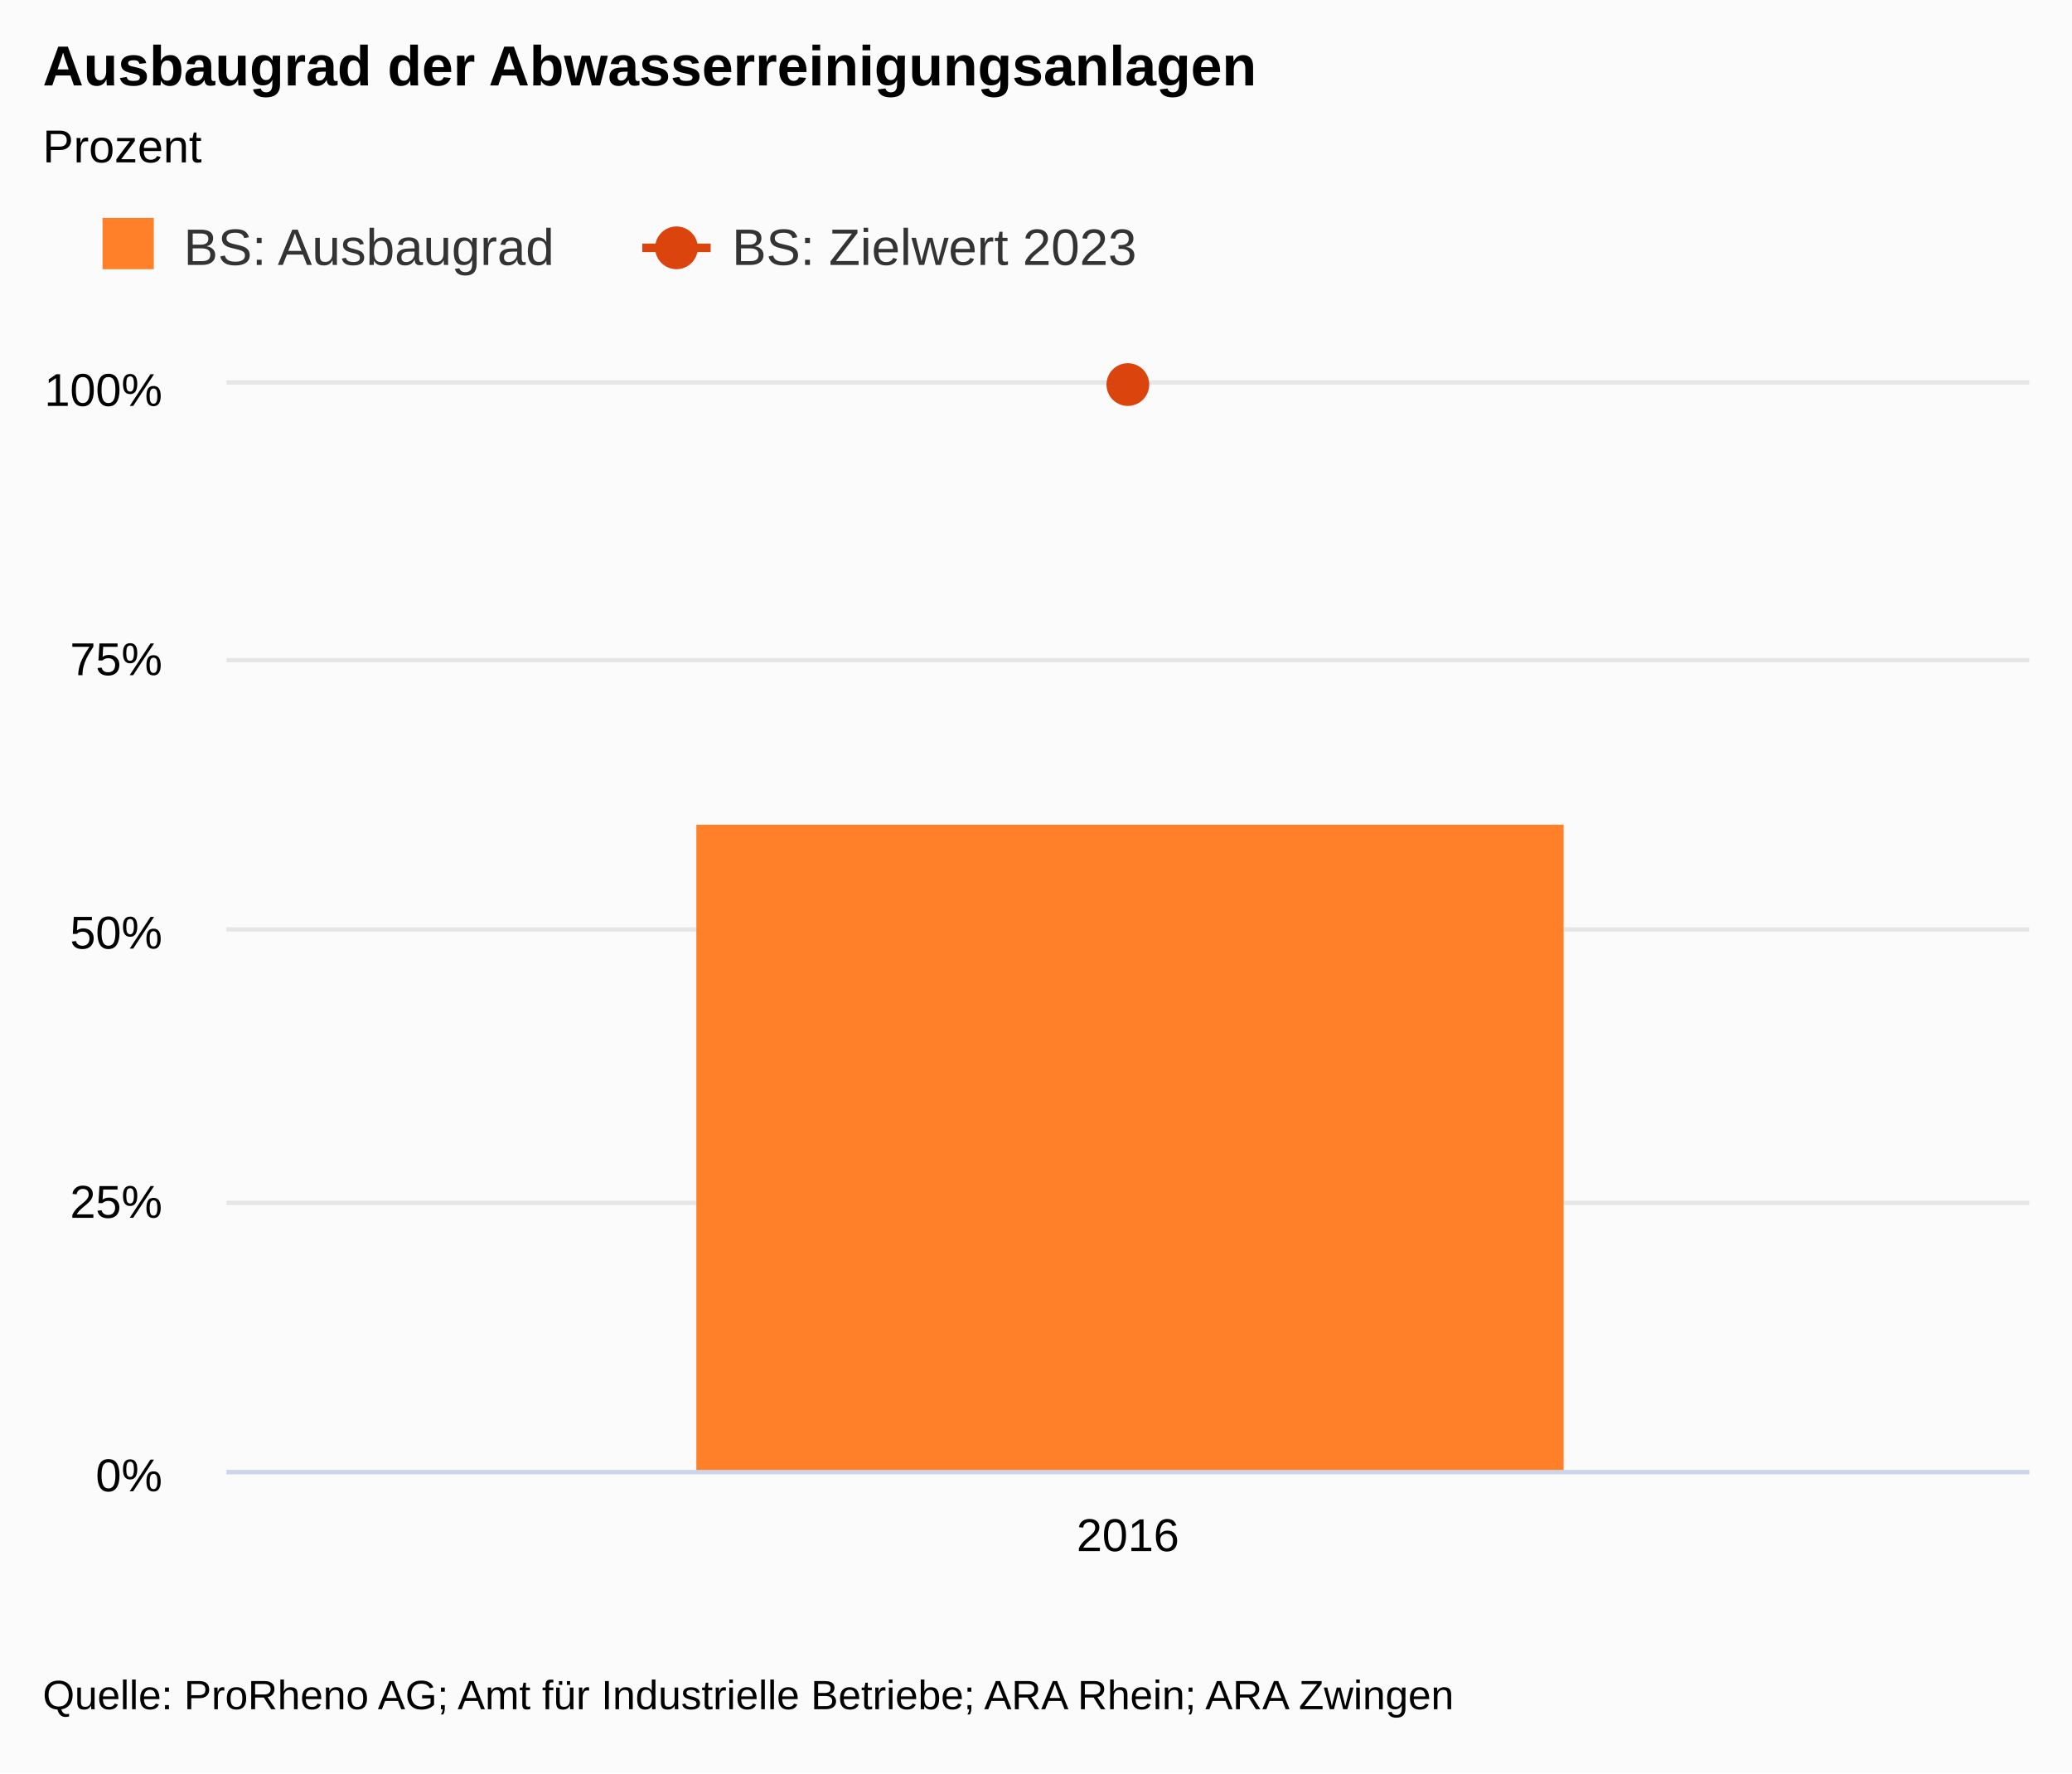
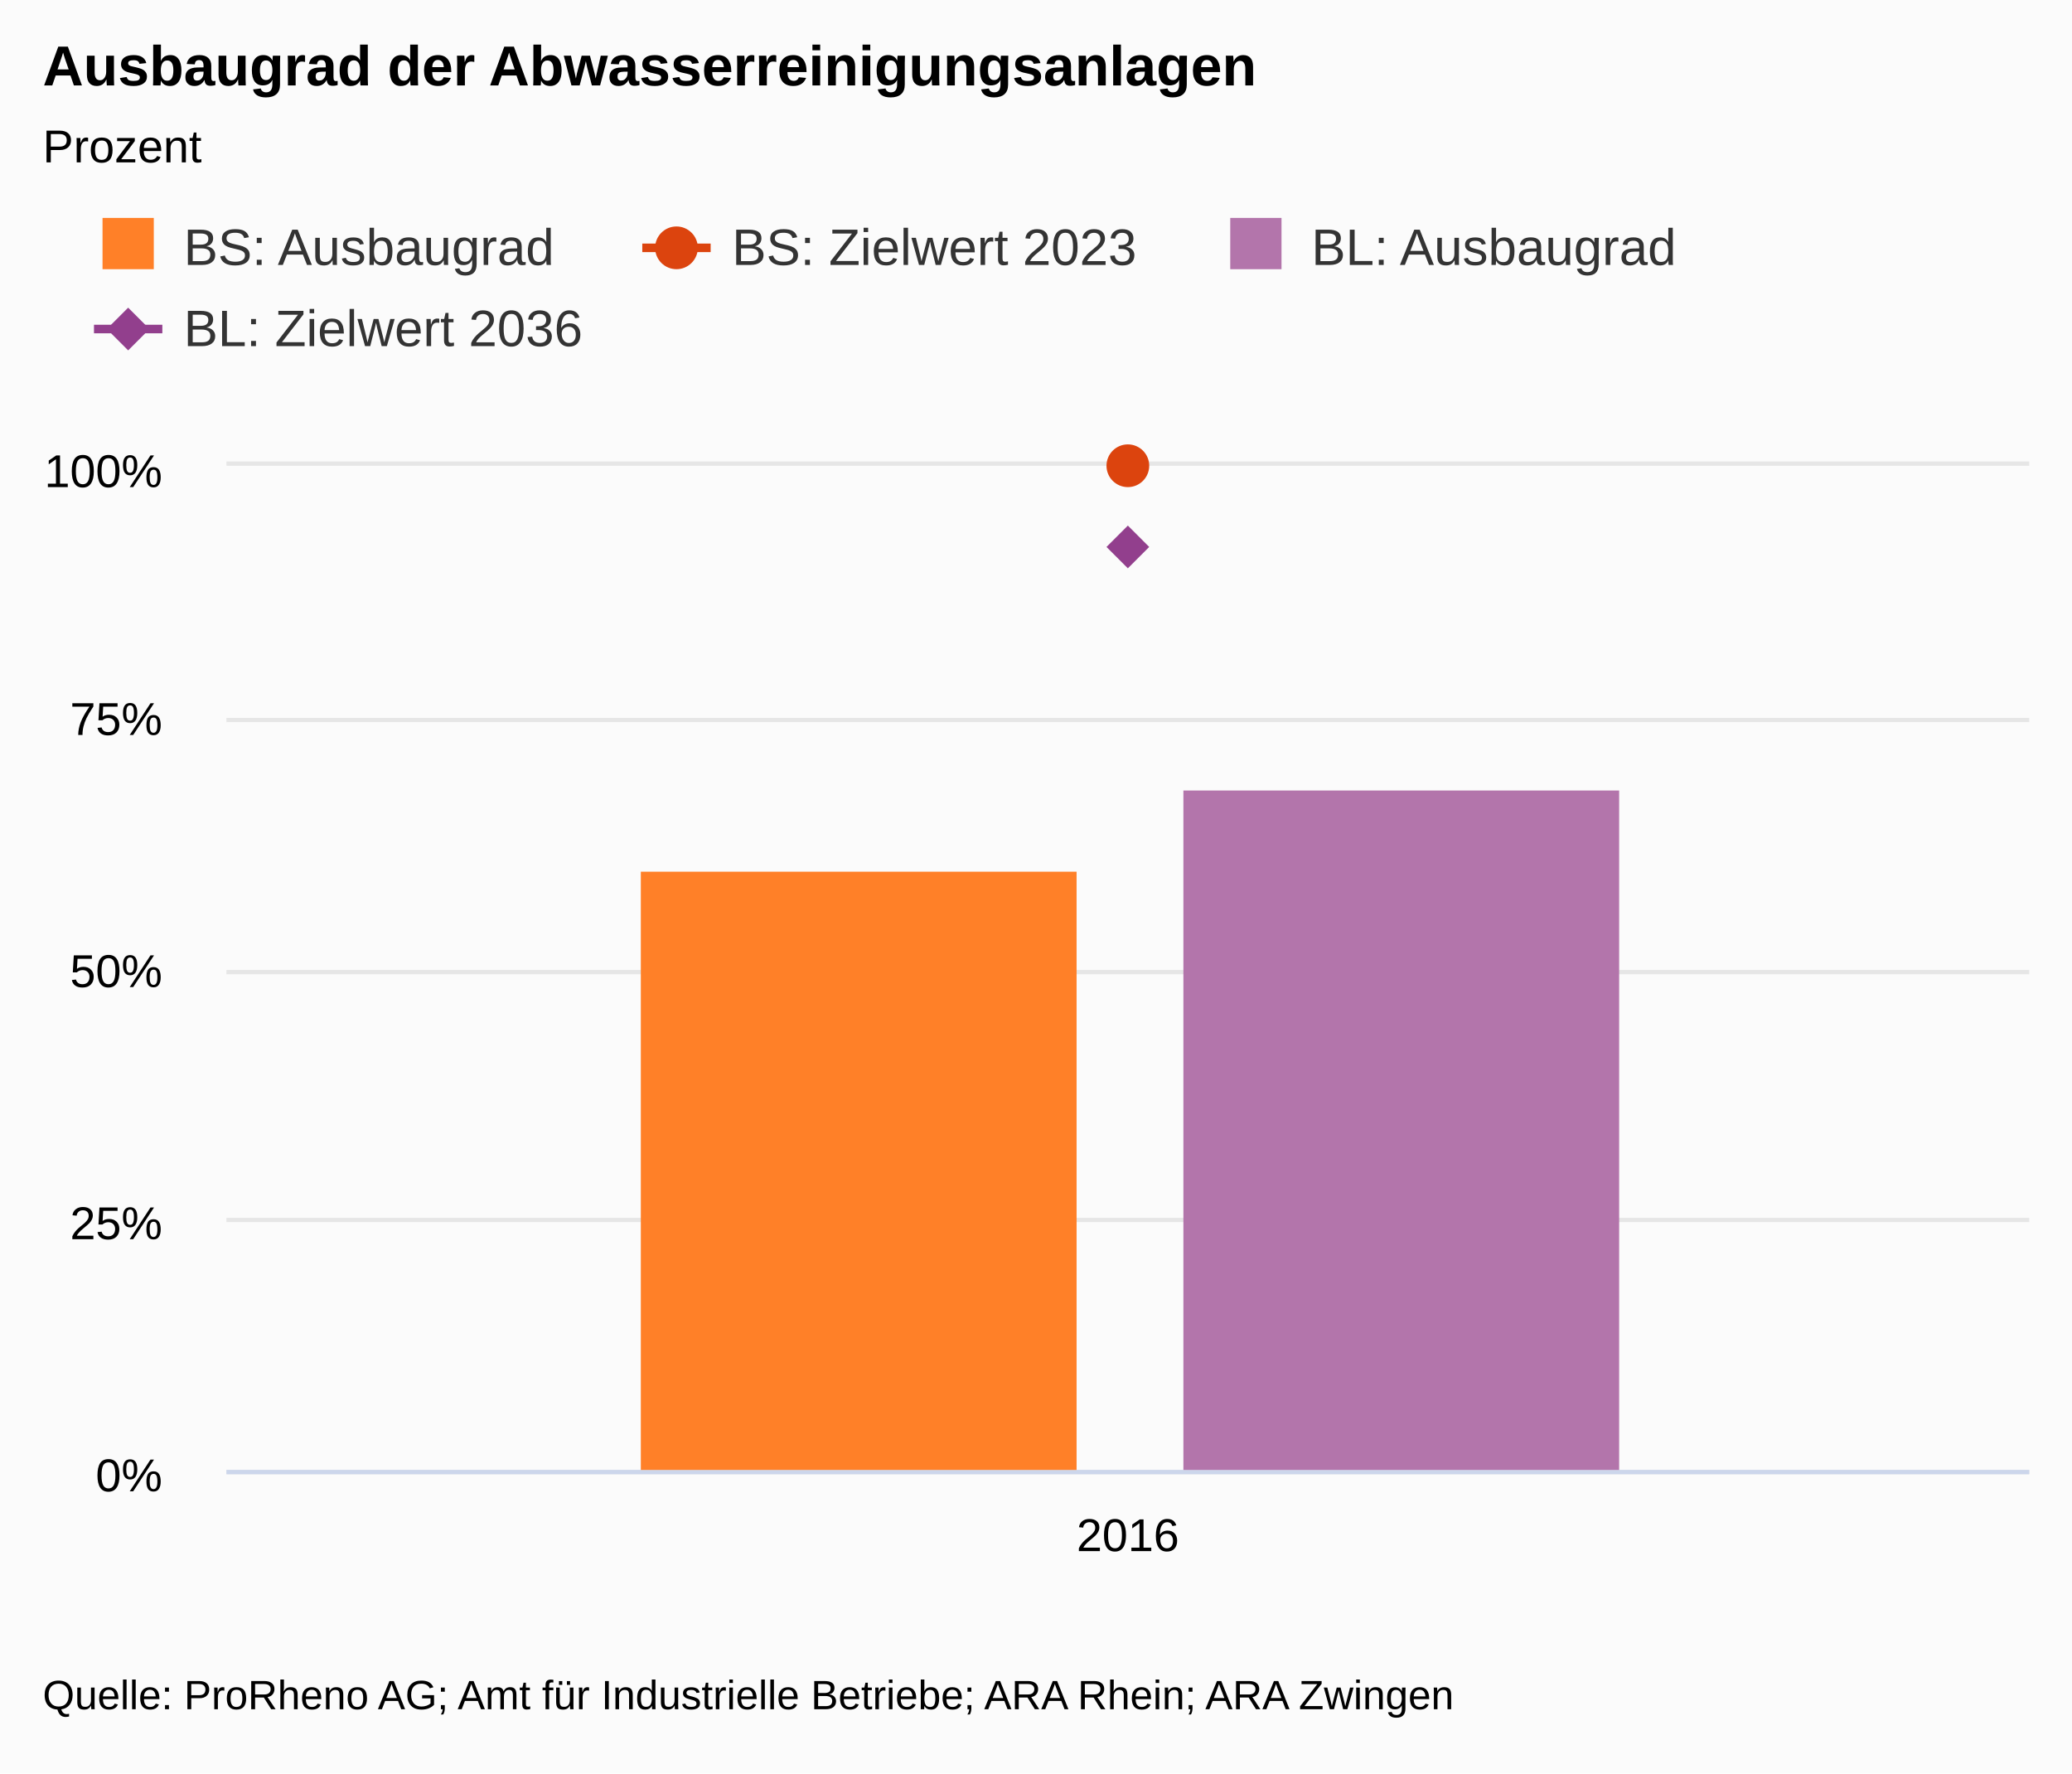
<svg xmlns="http://www.w3.org/2000/svg" class="highcharts-root" viewBox="0 0 485 415" font-family="Arial" font-size="12">
  <defs>
    <clipPath id="a">
-       <path fill="none" d="M0 0h422v254H0z" />
+       <path fill="none" d="M0 0h422v235H0z" />
    </clipPath>
  </defs>
  <rect fill="#fbfbfb" class="highcharts-background" width="485" height="415" rx="0" ry="0" />
-   <path fill="none" class="highcharts-plot-background" d="M53 90h422v254H53z" />
+   <path fill="none" class="highcharts-plot-background" d="M53 109h422v235H53z" />
  <text transform="translate(10 451)" class="highcharts-label" cursor="pointer">
    <tspan>&gt; Indikator-Details</tspan>
  </text>
  <g class="highcharts-grid highcharts-xaxis-grid">
-     <path fill="none" class="highcharts-grid-line" d="M474.5 90v254m0-254v254M52.5 90v254m0-254v254" />
+     <path fill="none" class="highcharts-grid-line" d="M474.5 109v235m0-235v235m-422-235v235m0-235v235" />
  </g>
  <g class="highcharts-grid highcharts-yaxis-grid">
-     <path fill="none" stroke="#e6e6e6" class="highcharts-grid-line" d="M53 344.5h422m-422-63h422m-422-64h422m-422-63h422m-422-65h422" />
+     <path fill="none" stroke="#e6e6e6" class="highcharts-grid-line" d="M53 344.5h422m-422-59h422m-422-58h422m-422-59h422m-422-60h422" />
  </g>
-   <path fill="none" class="highcharts-plot-border" d="M53 90h422v254H53z" />
+   <path fill="none" class="highcharts-plot-border" d="M53 109h422v235H53z" />
  <g class="highcharts-axis highcharts-xaxis">
    <path fill="none" class="highcharts-axis-line" stroke="#ccd6eb" d="M53 344.5h422" />
  </g>
  <g class="highcharts-axis highcharts-yaxis">
-     <path fill="none" class="highcharts-axis-line" d="M53 90v254" />
+     <path fill="none" class="highcharts-axis-line" d="M53 109v235" />
  </g>
  <g class="highcharts-axis highcharts-yaxis">
-     <path fill="none" class="highcharts-axis-line" d="M475 90v254" />
+     <path fill="none" class="highcharts-axis-line" d="M475 109v235" />
  </g>
  <g class="highcharts-series-group">
-     <g class="highcharts-series highcharts-series-0 highcharts-column-series highcharts-color-undefined highcharts-tracker" transform="translate(53 90)" clip-path="url(#a)">
-       <path fill="#FF8028" class="highcharts-point" d="M110 103h203v152H110z" />
+     <g class="highcharts-series highcharts-series-0 highcharts-column-series highcharts-color-undefined highcharts-tracker" transform="translate(53 109)" clip-path="url(#a)">
+       <path fill="#FF8028" class="highcharts-point" d="M97 95h102v141H97z" />
    </g>
-     <g class="highcharts-series highcharts-series-1 highcharts-line-series highcharts-color-undefined" transform="translate(53 90)" clip-path="url(#a)">
+     <g class="highcharts-series highcharts-series-1 highcharts-line-series highcharts-color-undefined" transform="translate(53 109)" clip-path="url(#a)">
      <path fill="none" d="M201 0h20" stroke-linejoin="round" stroke="rgba(192,192,192,0)" stroke-width="22" class="highcharts-tracker" />
    </g>
    <g class="highcharts-markers highcharts-series-1 highcharts-line-series highcharts-color-undefined highcharts-tracker">
-       <path fill="#DC440E" d="M269 90a5 5 0 1 1 0-.005z" class="highcharts-point" />
+       <path fill="#DC440E" d="M269 109a5 5 0 1 1 0-.005z" class="highcharts-point" />
+     </g>
+     <g class="highcharts-series highcharts-series-2 highcharts-column-series highcharts-color-undefined highcharts-tracker" transform="translate(53 109)" clip-path="url(#a)">
+       <path fill="#B375AB" class="highcharts-point" d="M224 76h102v160H224z" />
+     </g>
+     <g class="highcharts-series highcharts-series-3 highcharts-line-series highcharts-color-undefined" transform="translate(53 109)" clip-path="url(#a)">
+       <path fill="none" d="M201 18.8h20" stroke-linejoin="round" stroke="rgba(192,192,192,0)" stroke-width="22" class="highcharts-tracker" />
+     </g>
+     <g class="highcharts-markers highcharts-series-3 highcharts-line-series highcharts-color-undefined highcharts-tracker">
+       <path fill="#923F8D" d="M264 123l5 5-5 5-5-5z" class="highcharts-point" />
    </g>
  </g>
  <text x="10" class="highcharts-title" y="20" color="#000" font-size="1.1em" font-weight="700">
    <tspan>Ausbaugrad der Abwasserreinigungsanlagen</tspan>
  </text>
  <text x="10" class="highcharts-subtitle" y="38" color="#000" font-size=".9em">
    <tspan>Prozent</tspan>
  </text>
  <g class="highcharts-legend" transform="translate(10 40)">
-     <rect fill="none" class="highcharts-legend-box" rx="0" ry="0" width="267" height="38" />
+     <rect fill="none" class="highcharts-legend-box" rx="0" ry="0" width="394" height="57" />
    <g class="highcharts-legend-item highcharts-column-series highcharts-color-undefined highcharts-series-0">
      <text x="21" y="15" color="#333" font-size="1em" font-weight="400" cursor="pointer" fill="#333" transform="translate(12 7)">
        <tspan>BS: Ausbaugrad</tspan>
      </text>
      <path fill="#FF8028" class="highcharts-point" d="M14 11h12v12H14z" />
    </g>
    <g class="highcharts-legend-item highcharts-line-series highcharts-color-undefined highcharts-series-1">
      <path fill="none" d="M140.344 18h16" class="highcharts-graph" stroke="#DC440E" stroke-width="2" />
      <path fill="#DC440E" d="M153.344 18a5 5 0 1 1 0-.005z" class="highcharts-point" />
      <text x="21" y="15" color="#333" font-size="1em" font-weight="400" cursor="pointer" fill="#333" transform="translate(140.344 7)">
        <tspan>BS: Zielwert 2023</tspan>
      </text>
    </g>
+     <g class="highcharts-legend-item highcharts-column-series highcharts-color-undefined highcharts-series-2">
+       <text x="21" y="15" color="#333" font-size="1em" font-weight="400" cursor="pointer" fill="#333" transform="translate(275.969 7)">
+         <tspan>BL: Ausbaugrad</tspan>
+       </text>
+       <path fill="#B375AB" class="highcharts-point" d="M277.969 11h12v12h-12z" />
+     </g>
+     <g class="highcharts-legend-item highcharts-line-series highcharts-color-undefined highcharts-series-3">
+       <path fill="none" d="M12 37h16" class="highcharts-graph" stroke="#923F8D" stroke-width="2" />
+       <path fill="#923F8D" d="M20 32l5 5-5 5-5-5z" class="highcharts-point" />
+       <text x="21" y="15" color="#333" font-size="1em" font-weight="400" cursor="pointer" fill="#333" transform="translate(12 26)">
+         <tspan>BL: Zielwert 2036</tspan>
+       </text>
+     </g>
  </g>
  <text x="264" text-anchor="middle" y="363" color="#000" cursor="default" font-size=".9em" class="highcharts-axis-labels highcharts-xaxis-labels">
    <tspan>2016</tspan>
  </text>
  <g class="highcharts-axis-labels highcharts-yaxis-labels" text-anchor="end" color="#000" cursor="default" font-size=".9em">
    <text x="38" y="349">
      <tspan>0%</tspan>
    </text>
-     <text x="38" y="285">
+     <text x="38" y="290">
      <tspan>25%</tspan>
    </text>
-     <text x="38" y="222">
+     <text x="38" y="231">
      <tspan>50%</tspan>
    </text>
-     <text x="38" y="158">
+     <text x="38" y="172">
      <tspan>75%</tspan>
    </text>
-     <text x="38" y="95">
+     <text x="38" y="114">
      <tspan>100%</tspan>
    </text>
  </g>
  <text x="10" class="highcharts-credits" y="400" cursor="default" color="#000" font-size=".8em">
    <tspan>Quelle: ProRheno AG; Amt für Industrielle Betriebe; ARA Rhein; ARA Zwingen</tspan>
  </text>
</svg>
